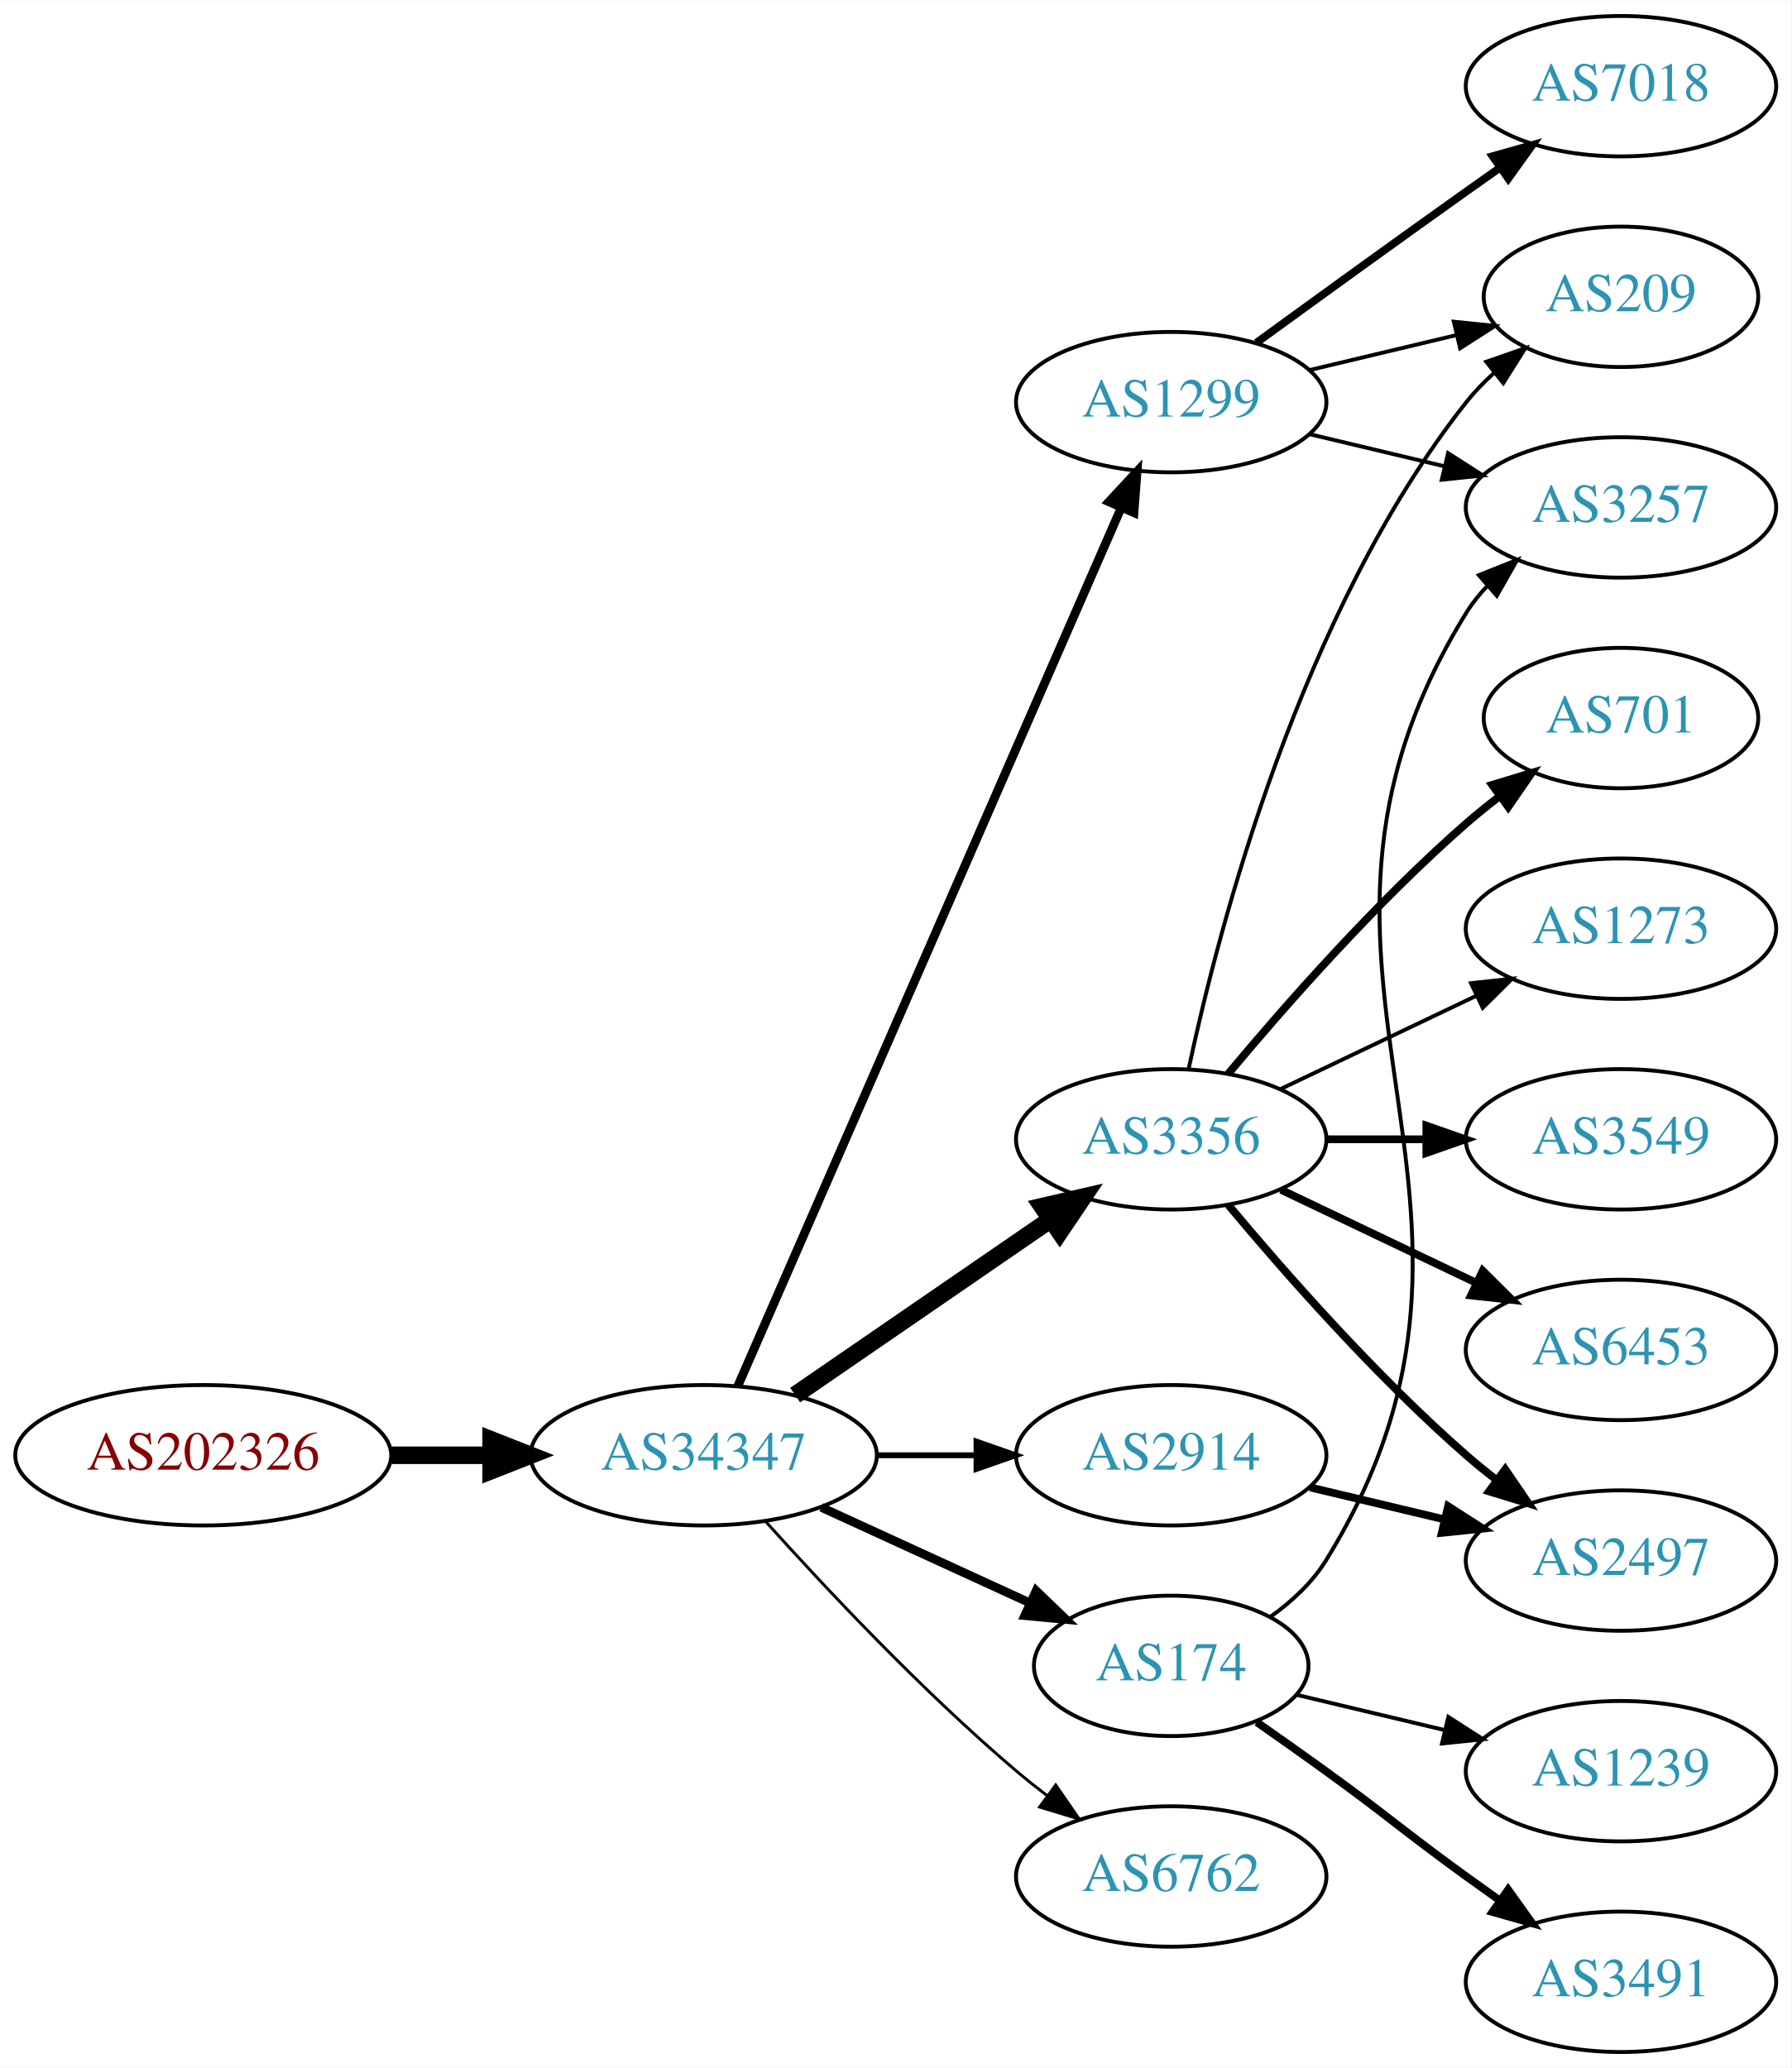
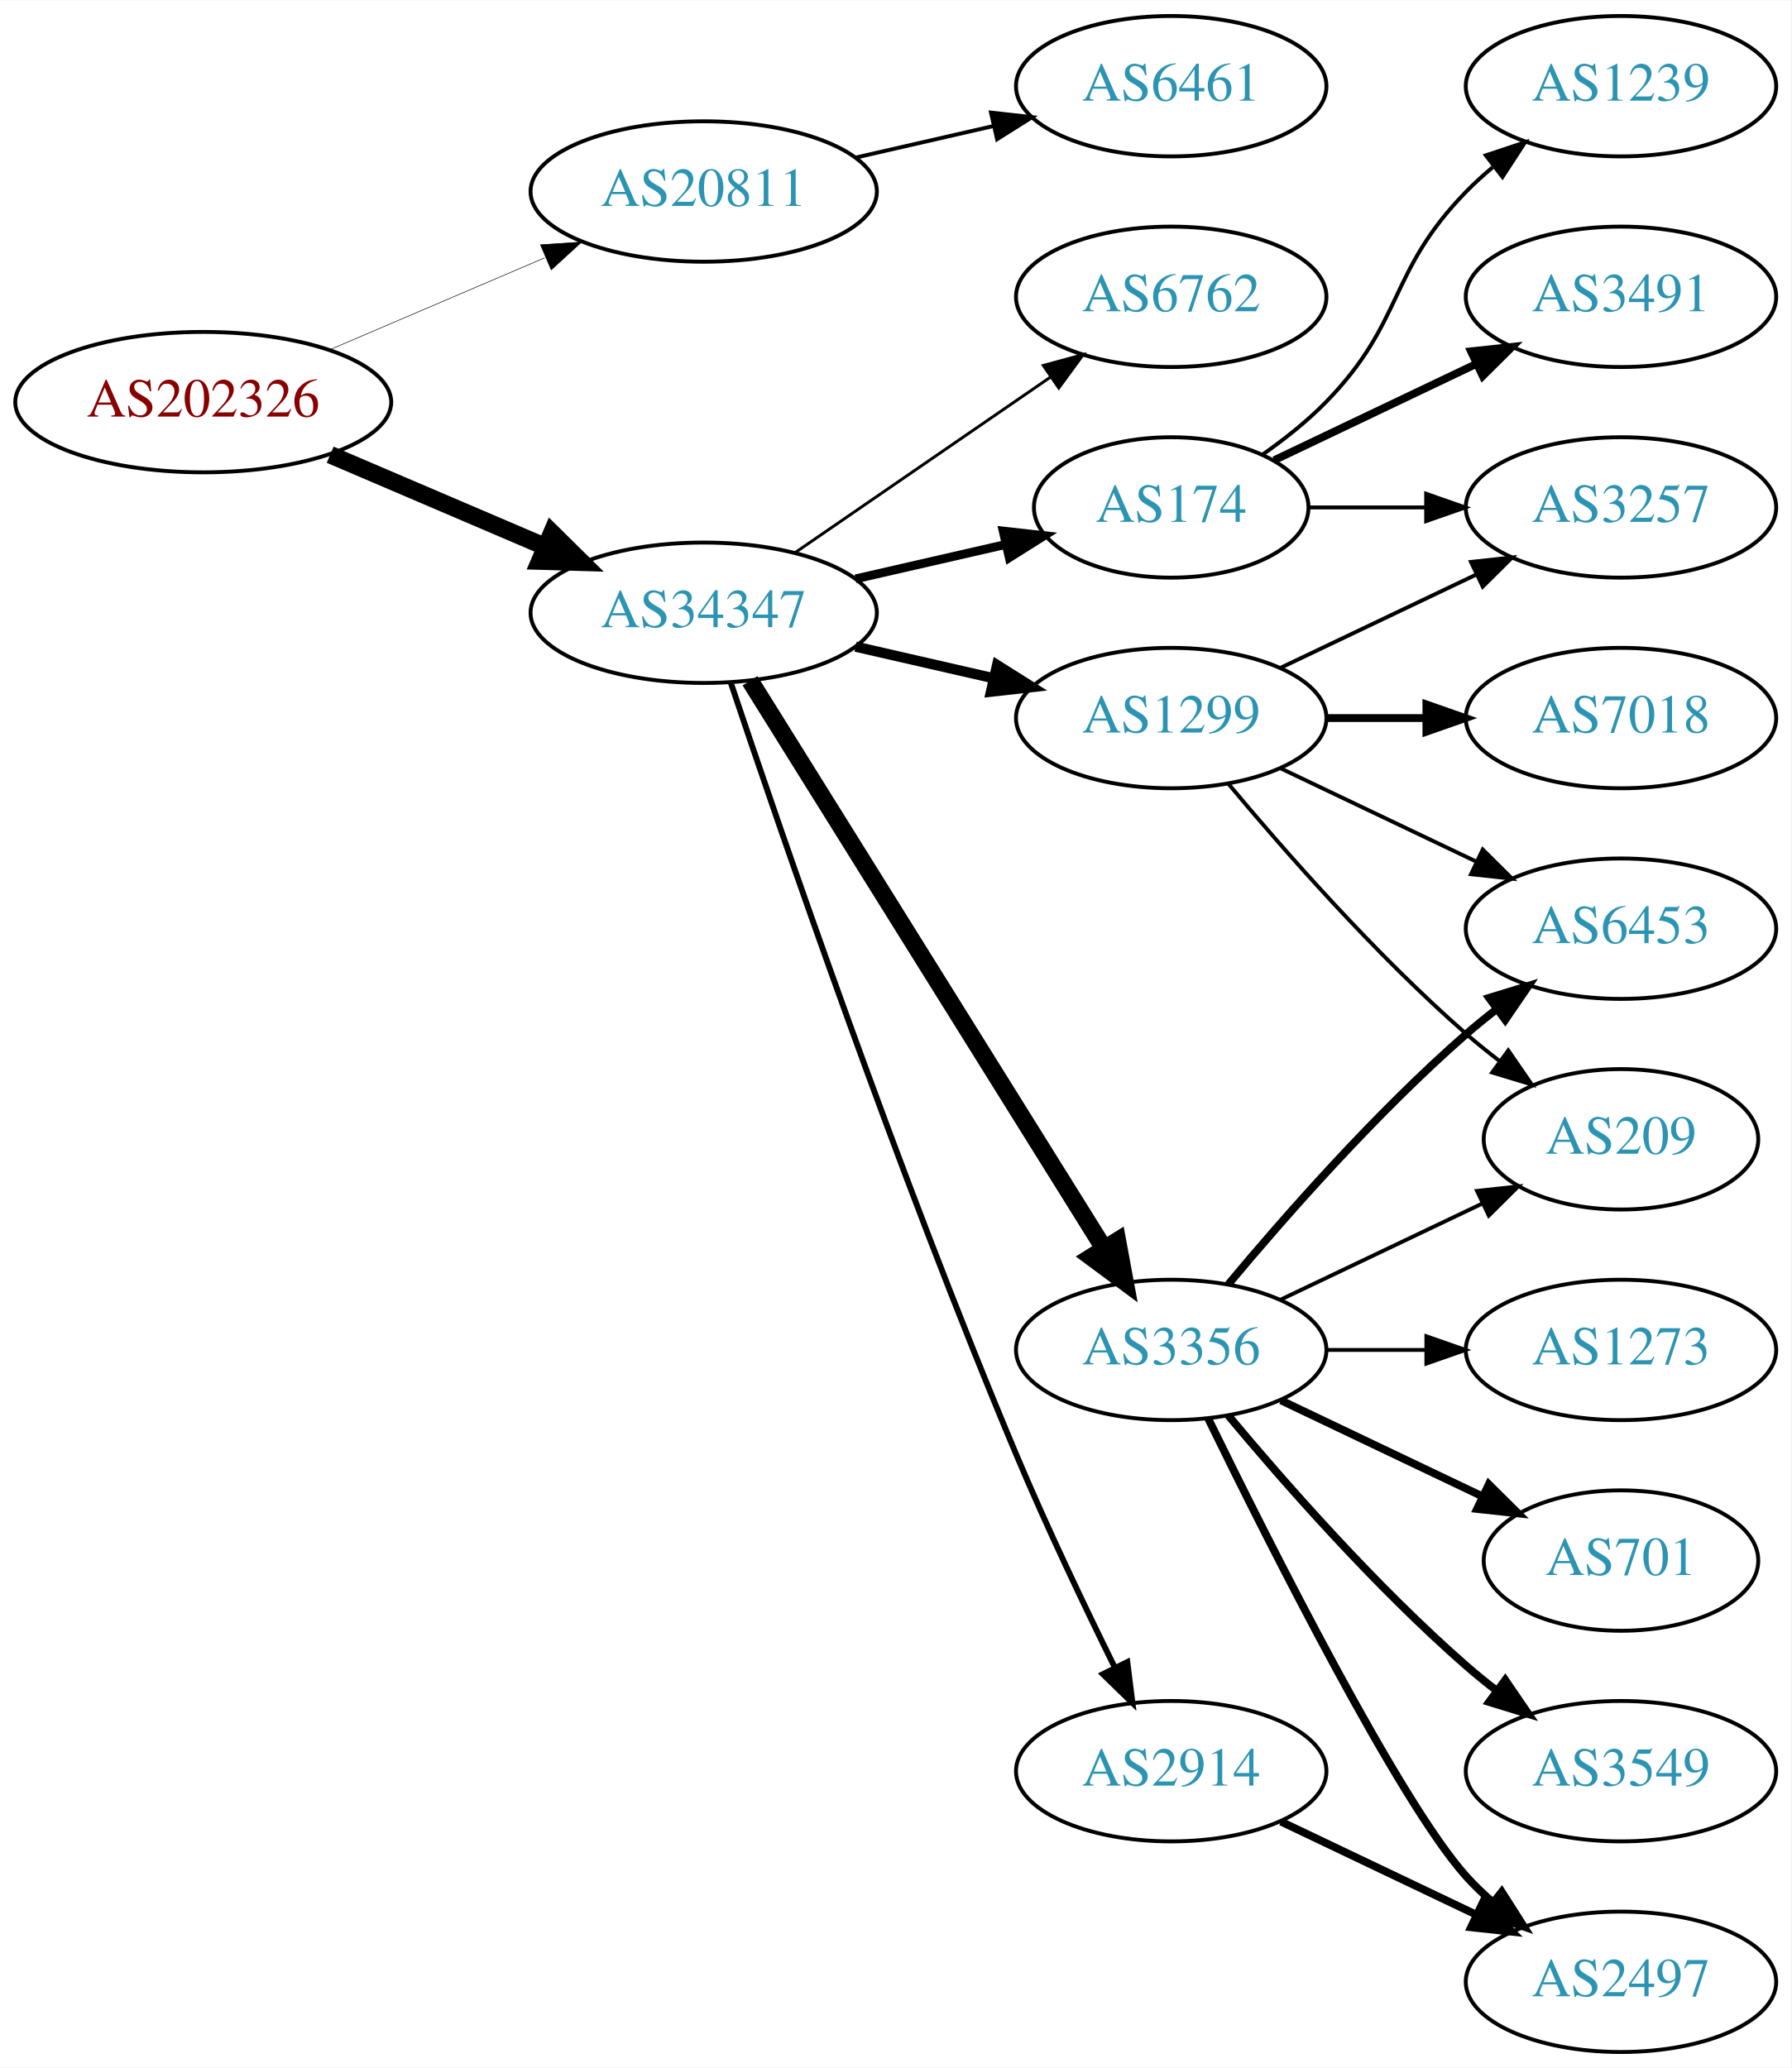
<svg xmlns="http://www.w3.org/2000/svg" xmlns:xlink="http://www.w3.org/1999/xlink" width="459pt" height="530pt" viewBox="0.00 0.00 459.17 530.00">
  <g id="graph0" class="graph" transform="scale(1 1) rotate(0) translate(4 526)">
    <polygon fill="white" stroke="none" points="-4,4 -4,-526 455.17,-526 455.17,4 -4,4" />
    <g id="node1" class="node">
      <g id="a_node1">
        <a xlink:href="/asn/202326" xlink:title="AS202326 ~ odissea [AT]">
-           <ellipse fill="#ffffff" stroke="black" cx="48.096" cy="-153" rx="48.192" ry="18" />
-           <text text-anchor="middle" x="48.096" y="-149.3" font-family="Times,serif" font-size="14.00" fill="#880000">AS202326</text>
+           <ellipse fill="#ffffff" stroke="black" cx="48.096" cy="-423" rx="48.192" ry="18" />
+           <text text-anchor="middle" x="48.096" y="-419.3" font-family="Times,serif" font-size="14.00" fill="#880000">AS202326</text>
        </a>
      </g>
    </g>
    <g id="node2" class="node">
      <g id="a_node2">
-         <a xlink:href="/asn/34347" xlink:title="AS34347 ~ HALLAG Kommunal GmbH [AT]">
-           <ellipse fill="#ffffff" stroke="black" cx="176.388" cy="-153" rx="44.393" ry="18" />
-           <text text-anchor="middle" x="176.388" y="-149.3" font-family="Times,serif" font-size="14.00" fill="#2c94b3">AS34347</text>
+         <a xlink:href="/asn/20811" xlink:title="AS20811 ~ Brennercom S.p.A. [IT]">
+           <ellipse fill="#ffffff" stroke="black" cx="176.388" cy="-477" rx="44.393" ry="18" />
+           <text text-anchor="middle" x="176.388" y="-473.3" font-family="Times,serif" font-size="14.00" fill="#2c94b3">AS20811</text>
        </a>
      </g>
    </g>
    <g id="edge1" class="edge">
-       <path fill="none" stroke="black" stroke-width="4.5" d="M96.481,-153C104.742,-153 113.386,-153 121.799,-153" />
-       <polygon fill="black" stroke="black" stroke-width="4.5" points="121.904,-156.938 131.904,-153 121.904,-149.063 121.904,-156.938" />
+       <path fill="none" stroke="black" stroke-width="0.145" d="M80.639,-436.487C97.283,-443.604 117.873,-452.408 135.604,-459.989" />
+       <polygon fill="black" stroke="black" stroke-width="0.145" points="134.545,-463.343 145.116,-464.057 137.297,-456.907 134.545,-463.343" />
    </g>
    <g id="node3" class="node">
      <g id="a_node3">
-         <a xlink:href="/asn/174" xlink:title="AS174 ~ Cogent Communications [US]">
-           <ellipse fill="#ffffff" stroke="black" cx="296.23" cy="-99" rx="35.194" ry="18" />
-           <text text-anchor="middle" x="296.23" y="-95.3" font-family="Times,serif" font-size="14.00" fill="#2c94b3">AS174</text>
+         <a xlink:href="/asn/34347" xlink:title="AS34347 ~ HALLAG Kommunal GmbH [AT]">
+           <ellipse fill="#ffffff" stroke="black" cx="176.388" cy="-369" rx="44.393" ry="18" />
+           <text text-anchor="middle" x="176.388" y="-365.3" font-family="Times,serif" font-size="14.00" fill="#2c94b3">AS34347</text>
        </a>
      </g>
    </g>
    <g id="edge2" class="edge">
-       <path fill="none" stroke="black" stroke-width="2.25" d="M206.517,-139.652C222.734,-132.22 243.038,-122.917 260.127,-115.086" />
-       <polygon fill="black" stroke="black" stroke-width="2.25" points="261.611,-118.256 269.244,-110.908 258.695,-111.892 261.611,-118.256" />
+       <path fill="none" stroke="black" stroke-width="4.5" d="M80.639,-409.513C97.283,-402.396 117.873,-393.592 135.604,-386.011" />
+       <polygon fill="black" stroke="black" stroke-width="4.5" points="137.469,-389.495 145.116,-381.943 134.373,-382.255 137.469,-389.495" />
    </g>
    <g id="node4" class="node">
      <g id="a_node4">
-         <a xlink:href="/asn/3356" xlink:title="AS3356 ~ Level 3 Parent, LLC [US]">
-           <ellipse fill="#ffffff" stroke="black" cx="296.23" cy="-234" rx="39.794" ry="18" />
-           <text text-anchor="middle" x="296.23" y="-230.3" font-family="Times,serif" font-size="14.00" fill="#2c94b3">AS3356</text>
+         <a xlink:href="/asn/6461" xlink:title="AS6461 ~ Zayo Bandwidth [US]">
+           <ellipse fill="#ffffff" stroke="black" cx="296.23" cy="-504" rx="39.794" ry="18" />
+           <text text-anchor="middle" x="296.23" y="-500.3" font-family="Times,serif" font-size="14.00" fill="#2c94b3">AS6461</text>
        </a>
      </g>
    </g>
    <g id="edge3" class="edge">
-       <path fill="none" stroke="black" stroke-width="4.5" d="M199.83,-168.426C218.412,-181.198 244.972,-199.455 265.352,-213.463" />
-       <polygon fill="black" stroke="black" stroke-width="4.5" points="263.195,-216.758 273.666,-219.178 267.656,-210.269 263.195,-216.758" />
+       <path fill="none" stroke="black" d="M215.322,-485.692C226.563,-488.267 238.976,-491.111 250.599,-493.774" />
+       <polygon fill="black" stroke="black" points="250.031,-497.235 260.56,-496.057 251.595,-490.412 250.031,-497.235" />
    </g>
    <g id="node5" class="node">
      <g id="a_node5">
        <a xlink:href="/asn/1299" xlink:title="AS1299 ~ Telia Carrier [EU]">
-           <ellipse fill="#ffffff" stroke="black" cx="296.23" cy="-423" rx="39.794" ry="18" />
-           <text text-anchor="middle" x="296.23" y="-419.3" font-family="Times,serif" font-size="14.00" fill="#2c94b3">AS1299</text>
+           <ellipse fill="#ffffff" stroke="black" cx="296.23" cy="-342" rx="39.794" ry="18" />
+           <text text-anchor="middle" x="296.23" y="-338.3" font-family="Times,serif" font-size="14.00" fill="#2c94b3">AS1299</text>
        </a>
      </g>
    </g>
    <g id="edge4" class="edge">
-       <path fill="none" stroke="black" stroke-width="2.25" d="M185.12,-170.715C205.221,-216.771 259.229,-340.514 283.332,-395.739" />
-       <polygon fill="black" stroke="black" stroke-width="2.25" points="280.262,-397.454 287.47,-405.219 286.677,-394.654 280.262,-397.454" />
+       <path fill="none" stroke="black" stroke-width="2.625" d="M215.322,-360.308C226.563,-357.733 238.976,-354.889 250.599,-352.226" />
+       <polygon fill="black" stroke="black" stroke-width="2.625" points="251.595,-355.588 260.56,-349.943 250.031,-348.765 251.595,-355.588" />
    </g>
    <g id="node6" class="node">
      <g id="a_node6">
        <a xlink:href="/asn/2914" xlink:title="AS2914 ~ NTT America, Inc. [US]">
-           <ellipse fill="#ffffff" stroke="black" cx="296.23" cy="-153" rx="39.794" ry="18" />
-           <text text-anchor="middle" x="296.23" y="-149.3" font-family="Times,serif" font-size="14.00" fill="#2c94b3">AS2914</text>
+           <ellipse fill="#ffffff" stroke="black" cx="296.23" cy="-72" rx="39.794" ry="18" />
+           <text text-anchor="middle" x="296.23" y="-68.3" font-family="Times,serif" font-size="14.00" fill="#2c94b3">AS2914</text>
        </a>
      </g>
    </g>
    <g id="edge5" class="edge">
-       <path fill="none" stroke="black" stroke-width="1.5" d="M220.599,-153C228.911,-153 237.674,-153 246.156,-153" />
-       <polygon fill="black" stroke="black" stroke-width="1.5" points="246.315,-156.5 256.315,-153 246.315,-149.5 246.315,-156.5" />
+       <path fill="none" stroke="black" stroke-width="1.5" d="M183.3,-351.143C195.773,-313.889 226.143,-225.341 256.584,-153 264.341,-134.566 274.035,-114.254 281.773,-98.581" />
+       <polygon fill="black" stroke="black" stroke-width="1.5" points="284.98,-99.993 286.304,-89.481 278.714,-96.873 284.98,-99.993" />
    </g>
    <g id="node7" class="node">
      <g id="a_node7">
        <a xlink:href="/asn/6762" xlink:title="AS6762 ~ TELECOM ITALIA SPARKLE S.p.A. [IT]">
-           <ellipse fill="#ffffff" stroke="black" cx="296.23" cy="-45" rx="39.794" ry="18" />
-           <text text-anchor="middle" x="296.23" y="-41.3" font-family="Times,serif" font-size="14.00" fill="#2c94b3">AS6762</text>
+           <ellipse fill="#ffffff" stroke="black" cx="296.23" cy="-450" rx="39.794" ry="18" />
+           <text text-anchor="middle" x="296.23" y="-446.3" font-family="Times,serif" font-size="14.00" fill="#2c94b3">AS6762</text>
        </a>
      </g>
    </g>
    <g id="edge6" class="edge">
-       <path fill="none" stroke="black" stroke-width="0.75" d="M192.32,-135.956C207.646,-118.903 232.582,-92.35 256.584,-72 259.081,-69.883 261.741,-67.768 264.453,-65.707" />
-       <polygon fill="black" stroke="black" stroke-width="0.75" points="266.619,-68.459 272.629,-59.734 262.489,-62.806 266.619,-68.459" />
+       <path fill="none" stroke="black" stroke-width="0.75" d="M199.83,-384.426C218.412,-397.198 244.972,-415.455 265.352,-429.463" />
+       <polygon fill="black" stroke="black" stroke-width="0.75" points="263.443,-432.398 273.666,-435.178 267.408,-426.629 263.443,-432.398" />
    </g>
    <g id="node8" class="node">
      <g id="a_node8">
+         <a xlink:href="/asn/3356" xlink:title="AS3356 ~ Level 3 Parent, LLC [US]">
+           <ellipse fill="#ffffff" stroke="black" cx="296.23" cy="-180" rx="39.794" ry="18" />
+           <text text-anchor="middle" x="296.23" y="-176.3" font-family="Times,serif" font-size="14.00" fill="#2c94b3">AS3356</text>
+         </a>
+       </g>
+     </g>
+     <g id="edge7" class="edge">
+       <path fill="none" stroke="black" stroke-width="4.5" d="M188.263,-351.558C209.046,-318.225 254.507,-245.314 278.935,-206.134" />
+       <polygon fill="black" stroke="black" stroke-width="4.5" points="282.432,-207.969 284.381,-197.4 275.749,-203.802 282.432,-207.969" />
+     </g>
+     <g id="node9" class="node">
+       <g id="a_node9">
+         <a xlink:href="/asn/174" xlink:title="AS174 ~ Cogent Communications [US]">
+           <ellipse fill="#ffffff" stroke="black" cx="296.23" cy="-396" rx="35.194" ry="18" />
+           <text text-anchor="middle" x="296.23" y="-392.3" font-family="Times,serif" font-size="14.00" fill="#2c94b3">AS174</text>
+         </a>
+       </g>
+     </g>
+     <g id="edge8" class="edge">
+       <path fill="none" stroke="black" stroke-width="2.25" d="M215.322,-377.692C227.639,-380.514 241.364,-383.658 253.915,-386.534" />
+       <polygon fill="black" stroke="black" stroke-width="2.25" points="253.15,-389.949 263.68,-388.771 254.714,-383.126 253.15,-389.949" />
+     </g>
+     <g id="node10" class="node">
+       <g id="a_node10">
+         <a xlink:href="/asn/7018" xlink:title="AS7018 ~ AT&amp;T Services, Inc. [US]">
+           <ellipse fill="#ffffff" stroke="black" cx="411.523" cy="-342" rx="39.794" ry="18" />
+           <text text-anchor="middle" x="411.523" y="-338.3" font-family="Times,serif" font-size="14.00" fill="#2c94b3">AS7018</text>
+         </a>
+       </g>
+     </g>
+     <g id="edge9" class="edge">
+       <path fill="none" stroke="black" stroke-width="2" d="M335.902,-342C344.105,-342 352.869,-342 361.401,-342" />
+       <polygon fill="black" stroke="black" stroke-width="2" points="361.641,-345.5 371.641,-342 361.641,-338.5 361.641,-345.5" />
+     </g>
+     <g id="node11" class="node">
+       <g id="a_node11">
        <a xlink:href="/asn/3257" xlink:title="AS3257 ~ GTT [DE]">
          <ellipse fill="#ffffff" stroke="black" cx="411.523" cy="-396" rx="39.794" ry="18" />
          <text text-anchor="middle" x="411.523" y="-392.3" font-family="Times,serif" font-size="14.00" fill="#2c94b3">AS3257</text>
        </a>
      </g>
    </g>
-     <g id="edge7" class="edge">
-       <path fill="none" stroke="black" d="M321.628,-111.554C327.111,-115.471 332.346,-120.292 335.877,-126 393.318,-218.847 314.436,-276.153 371.877,-369 373.411,-371.48 375.266,-373.792 377.324,-375.936" />
-       <polygon fill="black" stroke="black" points="375.091,-378.632 384.926,-382.572 379.694,-373.359 375.091,-378.632" />
-     </g>
-     <g id="node9" class="node">
-       <g id="a_node9">
-         <a xlink:href="/asn/1239" xlink:title="AS1239 ~ Sprint [US]">
-           <ellipse fill="#ffffff" stroke="black" cx="411.523" cy="-72" rx="39.794" ry="18" />
-           <text text-anchor="middle" x="411.523" y="-68.3" font-family="Times,serif" font-size="14.00" fill="#2c94b3">AS1239</text>
-         </a>
-       </g>
-     </g>
-     <g id="edge8" class="edge">
-       <path fill="none" stroke="black" d="M328.488,-91.551C340.168,-88.767 353.663,-85.551 366.293,-82.541" />
-       <polygon fill="black" stroke="black" points="367.268,-85.907 376.184,-80.184 365.645,-79.097 367.268,-85.907" />
-     </g>
-     <g id="node10" class="node">
-       <g id="a_node10">
-         <a xlink:href="/asn/3491" xlink:title="AS3491 ~ PCCW Global, Inc. [US]">
-           <ellipse fill="#ffffff" stroke="black" cx="411.523" cy="-18" rx="39.794" ry="18" />
-           <text text-anchor="middle" x="411.523" y="-14.3" font-family="Times,serif" font-size="14.00" fill="#2c94b3">AS3491</text>
-         </a>
-       </g>
-     </g>
-     <g id="edge9" class="edge">
-       <path fill="none" stroke="black" stroke-width="2" d="M318.18,-84.555C323.943,-80.529 330.175,-76.128 335.877,-72 352.076,-60.271 355.677,-56.729 371.877,-45 374.68,-42.971 377.611,-40.875 380.552,-38.791" />
-       <polygon fill="black" stroke="black" stroke-width="2" points="382.603,-41.627 388.766,-33.009 378.574,-35.903 382.603,-41.627" />
-     </g>
-     <g id="node11" class="node">
-       <g id="a_node11">
-         <a xlink:href="/asn/3549" xlink:title="AS3549 ~ Level 3 Parent, LLC [US]">
-           <ellipse fill="#ffffff" stroke="black" cx="411.523" cy="-234" rx="39.794" ry="18" />
-           <text text-anchor="middle" x="411.523" y="-230.3" font-family="Times,serif" font-size="14.00" fill="#2c94b3">AS3549</text>
-         </a>
-       </g>
-     </g>
    <g id="edge10" class="edge">
-       <path fill="none" stroke="black" stroke-width="2" d="M335.902,-234C344.105,-234 352.869,-234 361.401,-234" />
-       <polygon fill="black" stroke="black" stroke-width="2" points="361.641,-237.5 371.641,-234 361.641,-230.5 361.641,-237.5" />
+       <path fill="none" stroke="black" d="M324.367,-354.934C339.361,-362.081 358.182,-371.052 374.405,-378.785" />
+       <polygon fill="black" stroke="black" points="373.075,-382.028 383.608,-383.171 376.087,-375.709 373.075,-382.028" />
    </g>
    <g id="node12" class="node">
      <g id="a_node12">
        <a xlink:href="/asn/6453" xlink:title="AS6453 ~ TATA COMMUNICATIONS (AMERICA) INC [US]">
-           <ellipse fill="#ffffff" stroke="black" cx="411.523" cy="-180" rx="39.794" ry="18" />
-           <text text-anchor="middle" x="411.523" y="-176.3" font-family="Times,serif" font-size="14.00" fill="#2c94b3">AS6453</text>
+           <ellipse fill="#ffffff" stroke="black" cx="411.523" cy="-288" rx="39.794" ry="18" />
+           <text text-anchor="middle" x="411.523" y="-284.3" font-family="Times,serif" font-size="14.00" fill="#2c94b3">AS6453</text>
        </a>
      </g>
    </g>
    <g id="edge11" class="edge">
-       <path fill="none" stroke="black" stroke-width="2" d="M324.367,-221.066C339.361,-213.919 358.182,-204.948 374.405,-197.215" />
-       <polygon fill="black" stroke="black" stroke-width="2" points="376.087,-200.291 383.608,-192.829 373.075,-193.972 376.087,-200.291" />
+       <path fill="none" stroke="black" d="M324.367,-329.066C339.361,-321.919 358.182,-312.948 374.405,-305.215" />
+       <polygon fill="black" stroke="black" points="376.087,-308.291 383.608,-300.829 373.075,-301.972 376.087,-308.291" />
    </g>
    <g id="node13" class="node">
      <g id="a_node13">
+         <a xlink:href="/asn/209" xlink:title="AS209 ~ CenturyLink Communications, LLC [US]">
+           <ellipse fill="#ffffff" stroke="black" cx="411.523" cy="-234" rx="35.194" ry="18" />
+           <text text-anchor="middle" x="411.523" y="-230.3" font-family="Times,serif" font-size="14.00" fill="#2c94b3">AS209</text>
+         </a>
+       </g>
+     </g>
+     <g id="edge12" class="edge">
+       <path fill="none" stroke="black" d="M310.86,-325.183C325.143,-308.071 348.689,-281.255 371.877,-261 374.546,-258.668 377.419,-256.352 380.35,-254.114" />
+       <polygon fill="black" stroke="black" points="382.627,-256.784 388.641,-248.061 378.5,-251.13 382.627,-256.784" />
+     </g>
+     <g id="node16" class="node">
+       <g id="a_node16">
        <a xlink:href="/asn/2497" xlink:title="AS2497 ~ Internet Initiative Japan Inc. [JP]">
-           <ellipse fill="#ffffff" stroke="black" cx="411.523" cy="-126" rx="39.794" ry="18" />
-           <text text-anchor="middle" x="411.523" y="-122.3" font-family="Times,serif" font-size="14.00" fill="#2c94b3">AS2497</text>
-         </a>
-       </g>
-     </g>
-     <g id="edge12" class="edge">
-       <path fill="none" stroke="black" stroke-width="2" d="M310.86,-217.183C325.143,-200.071 348.689,-173.255 371.877,-153 374.342,-150.846 376.981,-148.706 379.678,-146.628" />
-       <polygon fill="black" stroke="black" stroke-width="2" points="381.851,-149.375 387.832,-140.63 377.703,-143.736 381.851,-149.375" />
+           <ellipse fill="#ffffff" stroke="black" cx="411.523" cy="-18" rx="39.794" ry="18" />
+           <text text-anchor="middle" x="411.523" y="-14.3" font-family="Times,serif" font-size="14.00" fill="#2c94b3">AS2497</text>
+         </a>
+       </g>
+     </g>
+     <g id="edge22" class="edge">
+       <path fill="none" stroke="black" stroke-width="2" d="M324.367,-59.066C339.361,-51.919 358.182,-42.948 374.405,-35.215" />
+       <polygon fill="black" stroke="black" stroke-width="2" points="376.087,-38.291 383.608,-30.829 373.075,-31.972 376.087,-38.291" />
+     </g>
+     <g id="edge16" class="edge">
+       <path fill="none" stroke="black" stroke-width="2" d="M310.86,-196.817C325.143,-213.929 348.689,-240.745 371.877,-261 374.342,-263.154 376.981,-265.294 379.678,-267.372" />
+       <polygon fill="black" stroke="black" stroke-width="2" points="377.703,-270.264 387.832,-273.37 381.851,-264.625 377.703,-270.264" />
+     </g>
+     <g id="edge18" class="edge">
+       <path fill="none" stroke="black" d="M324.367,-192.934C339.798,-200.29 359.284,-209.577 375.819,-217.459" />
+       <polygon fill="black" stroke="black" points="374.628,-220.768 385.161,-221.911 377.64,-214.449 374.628,-220.768" />
    </g>
    <g id="node14" class="node">
      <g id="a_node14">
        <a xlink:href="/asn/701" xlink:title="AS701 ~ UUNET [US]">
-           <ellipse fill="#ffffff" stroke="black" cx="411.523" cy="-342" rx="35.194" ry="18" />
-           <text text-anchor="middle" x="411.523" y="-338.3" font-family="Times,serif" font-size="14.00" fill="#2c94b3">AS701</text>
+           <ellipse fill="#ffffff" stroke="black" cx="411.523" cy="-126" rx="35.194" ry="18" />
+           <text text-anchor="middle" x="411.523" y="-122.3" font-family="Times,serif" font-size="14.00" fill="#2c94b3">AS701</text>
        </a>
      </g>
    </g>
    <g id="edge13" class="edge">
-       <path fill="none" stroke="black" stroke-width="2" d="M310.86,-250.817C325.143,-267.929 348.689,-294.745 371.877,-315 374.546,-317.332 377.419,-319.648 380.35,-321.886" />
-       <polygon fill="black" stroke="black" stroke-width="2" points="378.5,-324.87 388.641,-327.939 382.627,-319.216 378.5,-324.87" />
+       <path fill="none" stroke="black" stroke-width="2" d="M324.367,-167.066C339.798,-159.71 359.284,-150.423 375.819,-142.541" />
+       <polygon fill="black" stroke="black" stroke-width="2" points="377.64,-145.551 385.161,-138.089 374.628,-139.232 377.64,-145.551" />
    </g>
    <g id="node15" class="node">
      <g id="a_node15">
-         <a xlink:href="/asn/1273" xlink:title="AS1273 ~ Vodafone Group PLC [EU]">
-           <ellipse fill="#ffffff" stroke="black" cx="411.523" cy="-288" rx="39.794" ry="18" />
-           <text text-anchor="middle" x="411.523" y="-284.3" font-family="Times,serif" font-size="14.00" fill="#2c94b3">AS1273</text>
+         <a xlink:href="/asn/3549" xlink:title="AS3549 ~ Level 3 Parent, LLC [US]">
+           <ellipse fill="#ffffff" stroke="black" cx="411.523" cy="-72" rx="39.794" ry="18" />
+           <text text-anchor="middle" x="411.523" y="-68.3" font-family="Times,serif" font-size="14.00" fill="#2c94b3">AS3549</text>
        </a>
      </g>
    </g>
    <g id="edge14" class="edge">
-       <path fill="none" stroke="black" d="M324.367,-246.934C339.361,-254.081 358.182,-263.052 374.405,-270.785" />
-       <polygon fill="black" stroke="black" points="373.075,-274.028 383.608,-275.171 376.087,-267.709 373.075,-274.028" />
-     </g>
-     <g id="node16" class="node">
-       <g id="a_node16">
-         <a xlink:href="/asn/209" xlink:title="AS209 ~ CenturyLink Communications, LLC [US]">
-           <ellipse fill="#ffffff" stroke="black" cx="411.523" cy="-450" rx="35.194" ry="18" />
-           <text text-anchor="middle" x="411.523" y="-446.3" font-family="Times,serif" font-size="14.00" fill="#2c94b3">AS209</text>
-         </a>
-       </g>
+       <path fill="none" stroke="black" stroke-width="2" d="M310.86,-163.183C325.143,-146.071 348.689,-119.255 371.877,-99 374.342,-96.846 376.981,-94.706 379.678,-92.628" />
+       <polygon fill="black" stroke="black" stroke-width="2" points="381.851,-95.375 387.832,-86.63 377.703,-89.736 381.851,-95.375" />
    </g>
    <g id="edge15" class="edge">
-       <path fill="none" stroke="black" d="M300.72,-252.16C308.351,-288.03 329.343,-369.155 371.877,-423 373.957,-425.633 376.362,-428.116 378.934,-430.428" />
-       <polygon fill="black" stroke="black" points="376.991,-433.354 386.998,-436.835 381.346,-427.873 376.991,-433.354" />
-     </g>
-     <g id="edge16" class="edge">
-       <path fill="none" stroke="black" d="M331.837,-414.752C342.709,-412.162 354.863,-409.265 366.305,-406.538" />
-       <polygon fill="black" stroke="black" points="367.212,-409.92 376.128,-404.197 365.589,-403.111 367.212,-409.92" />
-     </g>
-     <g id="edge18" class="edge">
-       <path fill="none" stroke="black" d="M331.837,-431.248C343.632,-434.058 356.937,-437.229 369.204,-440.153" />
-       <polygon fill="black" stroke="black" points="368.67,-443.624 379.209,-442.537 370.293,-436.814 368.67,-443.624" />
+       <path fill="none" stroke="black" stroke-width="2" d="M305.668,-162.489C321.286,-130.491 354.673,-64.107 371.877,-45 373.879,-42.776 376.098,-40.637 378.43,-38.603" />
+       <polygon fill="black" stroke="black" stroke-width="2" points="380.961,-41.065 386.649,-32.127 376.628,-35.567 380.961,-41.065" />
    </g>
    <g id="node17" class="node">
      <g id="a_node17">
-         <a xlink:href="/asn/7018" xlink:title="AS7018 ~ AT&amp;T Services, Inc. [US]">
+         <a xlink:href="/asn/1273" xlink:title="AS1273 ~ Vodafone Group PLC [EU]">
+           <ellipse fill="#ffffff" stroke="black" cx="411.523" cy="-180" rx="39.794" ry="18" />
+           <text text-anchor="middle" x="411.523" y="-176.3" font-family="Times,serif" font-size="14.00" fill="#2c94b3">AS1273</text>
+         </a>
+       </g>
+     </g>
+     <g id="edge17" class="edge">
+       <path fill="none" stroke="black" d="M335.902,-180C344.105,-180 352.869,-180 361.401,-180" />
+       <polygon fill="black" stroke="black" points="361.641,-183.5 371.641,-180 361.641,-176.5 361.641,-183.5" />
+     </g>
+     <g id="edge21" class="edge">
+       <path fill="none" stroke="black" d="M331.529,-396C340.906,-396 351.257,-396 361.291,-396" />
+       <polygon fill="black" stroke="black" points="361.58,-399.5 371.58,-396 361.58,-392.5 361.58,-399.5" />
+     </g>
+     <g id="node18" class="node">
+       <g id="a_node18">
+         <a xlink:href="/asn/1239" xlink:title="AS1239 ~ Sprint [US]">
          <ellipse fill="#ffffff" stroke="black" cx="411.523" cy="-504" rx="39.794" ry="18" />
-           <text text-anchor="middle" x="411.523" y="-500.3" font-family="Times,serif" font-size="14.00" fill="#2c94b3">AS7018</text>
-         </a>
-       </g>
-     </g>
-     <g id="edge17" class="edge">
-       <path fill="none" stroke="black" stroke-width="2" d="M318.078,-438.222C333.012,-449.091 353.626,-464.025 371.877,-477 374.697,-479.005 377.64,-481.085 380.588,-483.159" />
-       <polygon fill="black" stroke="black" stroke-width="2" points="378.616,-486.05 388.813,-488.926 382.634,-480.319 378.616,-486.05" />
+           <text text-anchor="middle" x="411.523" y="-500.3" font-family="Times,serif" font-size="14.00" fill="#2c94b3">AS1239</text>
+         </a>
+       </g>
    </g>
    <g id="edge19" class="edge">
-       <path fill="none" stroke="black" stroke-width="2" d="M331.837,-144.752C342.709,-142.162 354.863,-139.265 366.305,-136.538" />
-       <polygon fill="black" stroke="black" stroke-width="2" points="367.212,-139.92 376.128,-134.197 365.589,-133.111 367.212,-139.92" />
+       <path fill="none" stroke="black" d="M319.613,-409.532C325.255,-413.49 331.068,-418.086 335.877,-423 356.049,-443.617 351.704,-456.383 371.877,-477 373.969,-479.139 376.253,-481.218 378.63,-483.21" />
+       <polygon fill="black" stroke="black" points="376.873,-486.275 386.929,-489.611 381.148,-480.732 376.873,-486.275" />
+     </g>
+     <g id="node19" class="node">
+       <g id="a_node19">
+         <a xlink:href="/asn/3491" xlink:title="AS3491 ~ PCCW Global, Inc. [US]">
+           <ellipse fill="#ffffff" stroke="black" cx="411.523" cy="-450" rx="39.794" ry="18" />
+           <text text-anchor="middle" x="411.523" y="-446.3" font-family="Times,serif" font-size="14.00" fill="#2c94b3">AS3491</text>
+         </a>
+       </g>
+     </g>
+     <g id="edge20" class="edge">
+       <path fill="none" stroke="black" stroke-width="2" d="M322.655,-408.119C337.958,-415.413 357.681,-424.814 374.563,-432.86" />
+       <polygon fill="black" stroke="black" stroke-width="2" points="373.071,-436.026 383.604,-437.169 376.082,-429.707 373.071,-436.026" />
    </g>
  </g>
</svg>
